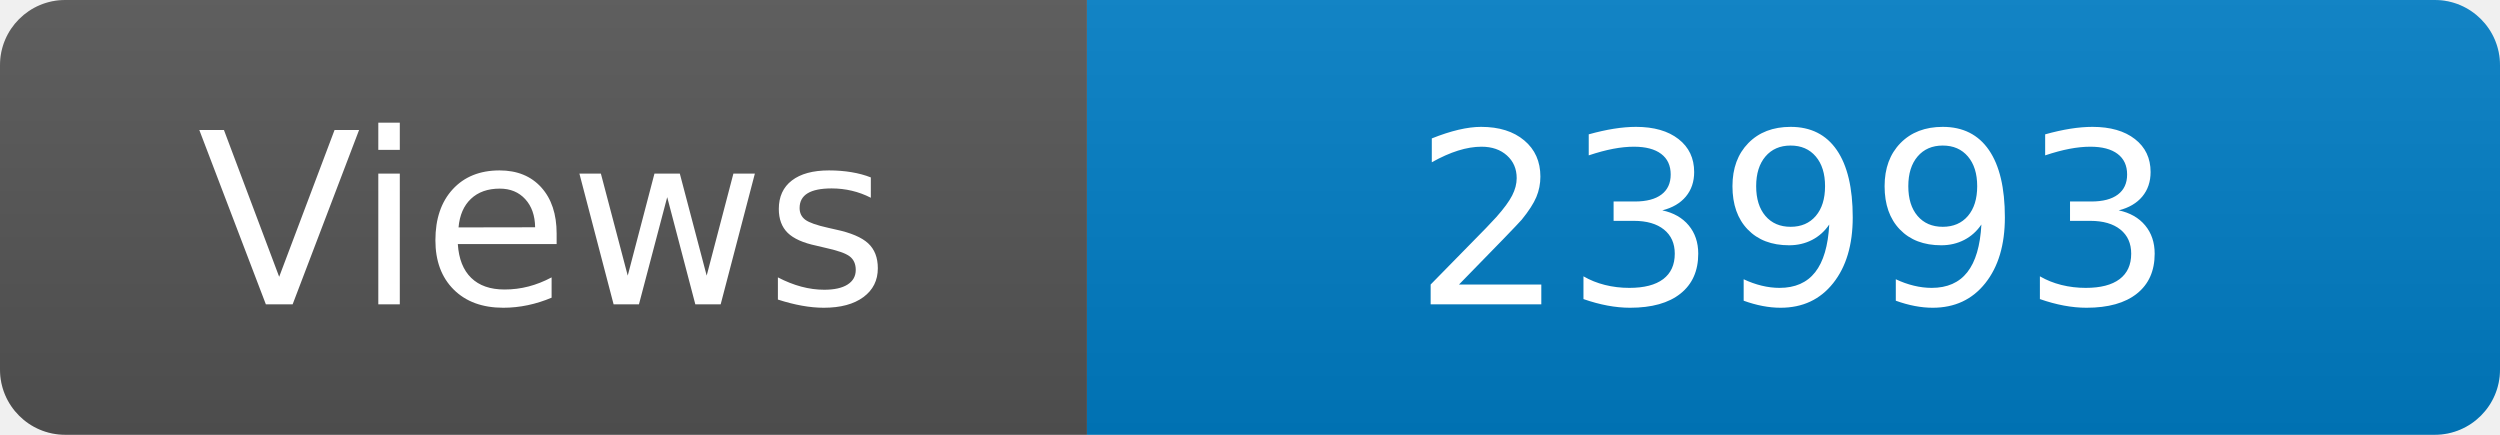
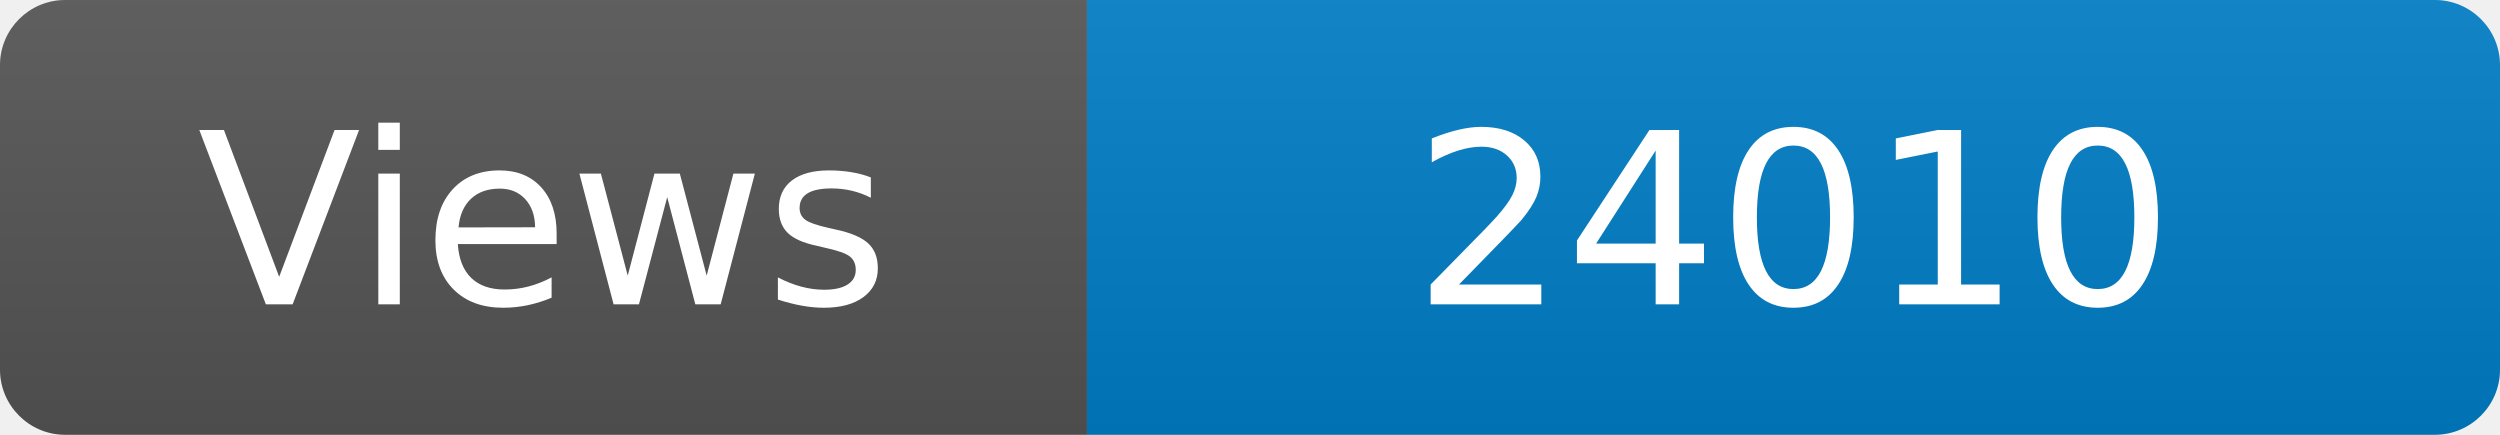
<svg xmlns="http://www.w3.org/2000/svg" width="115" height="20" role="img" aria-label="Maintained?: yes">
  <linearGradient id="s" x2="0" y2="100%">
    <stop offset="0" stop-color="#bbb" stop-opacity=".1" />
    <stop offset="1" stop-opacity=".1" />
  </linearGradient>
  <clipPath id="r">
    <rect width="115" height="20" rx="3" fill="#fff" />
  </clipPath>
  <g clip-path="url(#r)">
    <rect width="50" height="20" fill="#555" />
    <rect x="50" width="160" height="20" fill="#007ec6" />
    <rect width="115" height="20" fill="url(#s)" />
  </g>
  <g fill="#fff" text-anchor="middle" font-family="Verdana,Geneva,DejaVu Sans,sans-serif" font-size="110">
    <text x="250" y="140" transform="scale(.1)" fill="#fff">Views</text>
-     <text x="825" y="140" transform="scale(.1)" fill="#fff">23993</text>
+     <text x="825" y="140" transform="scale(.1)" fill="#fff">24010</text>
  </g>
</svg>
